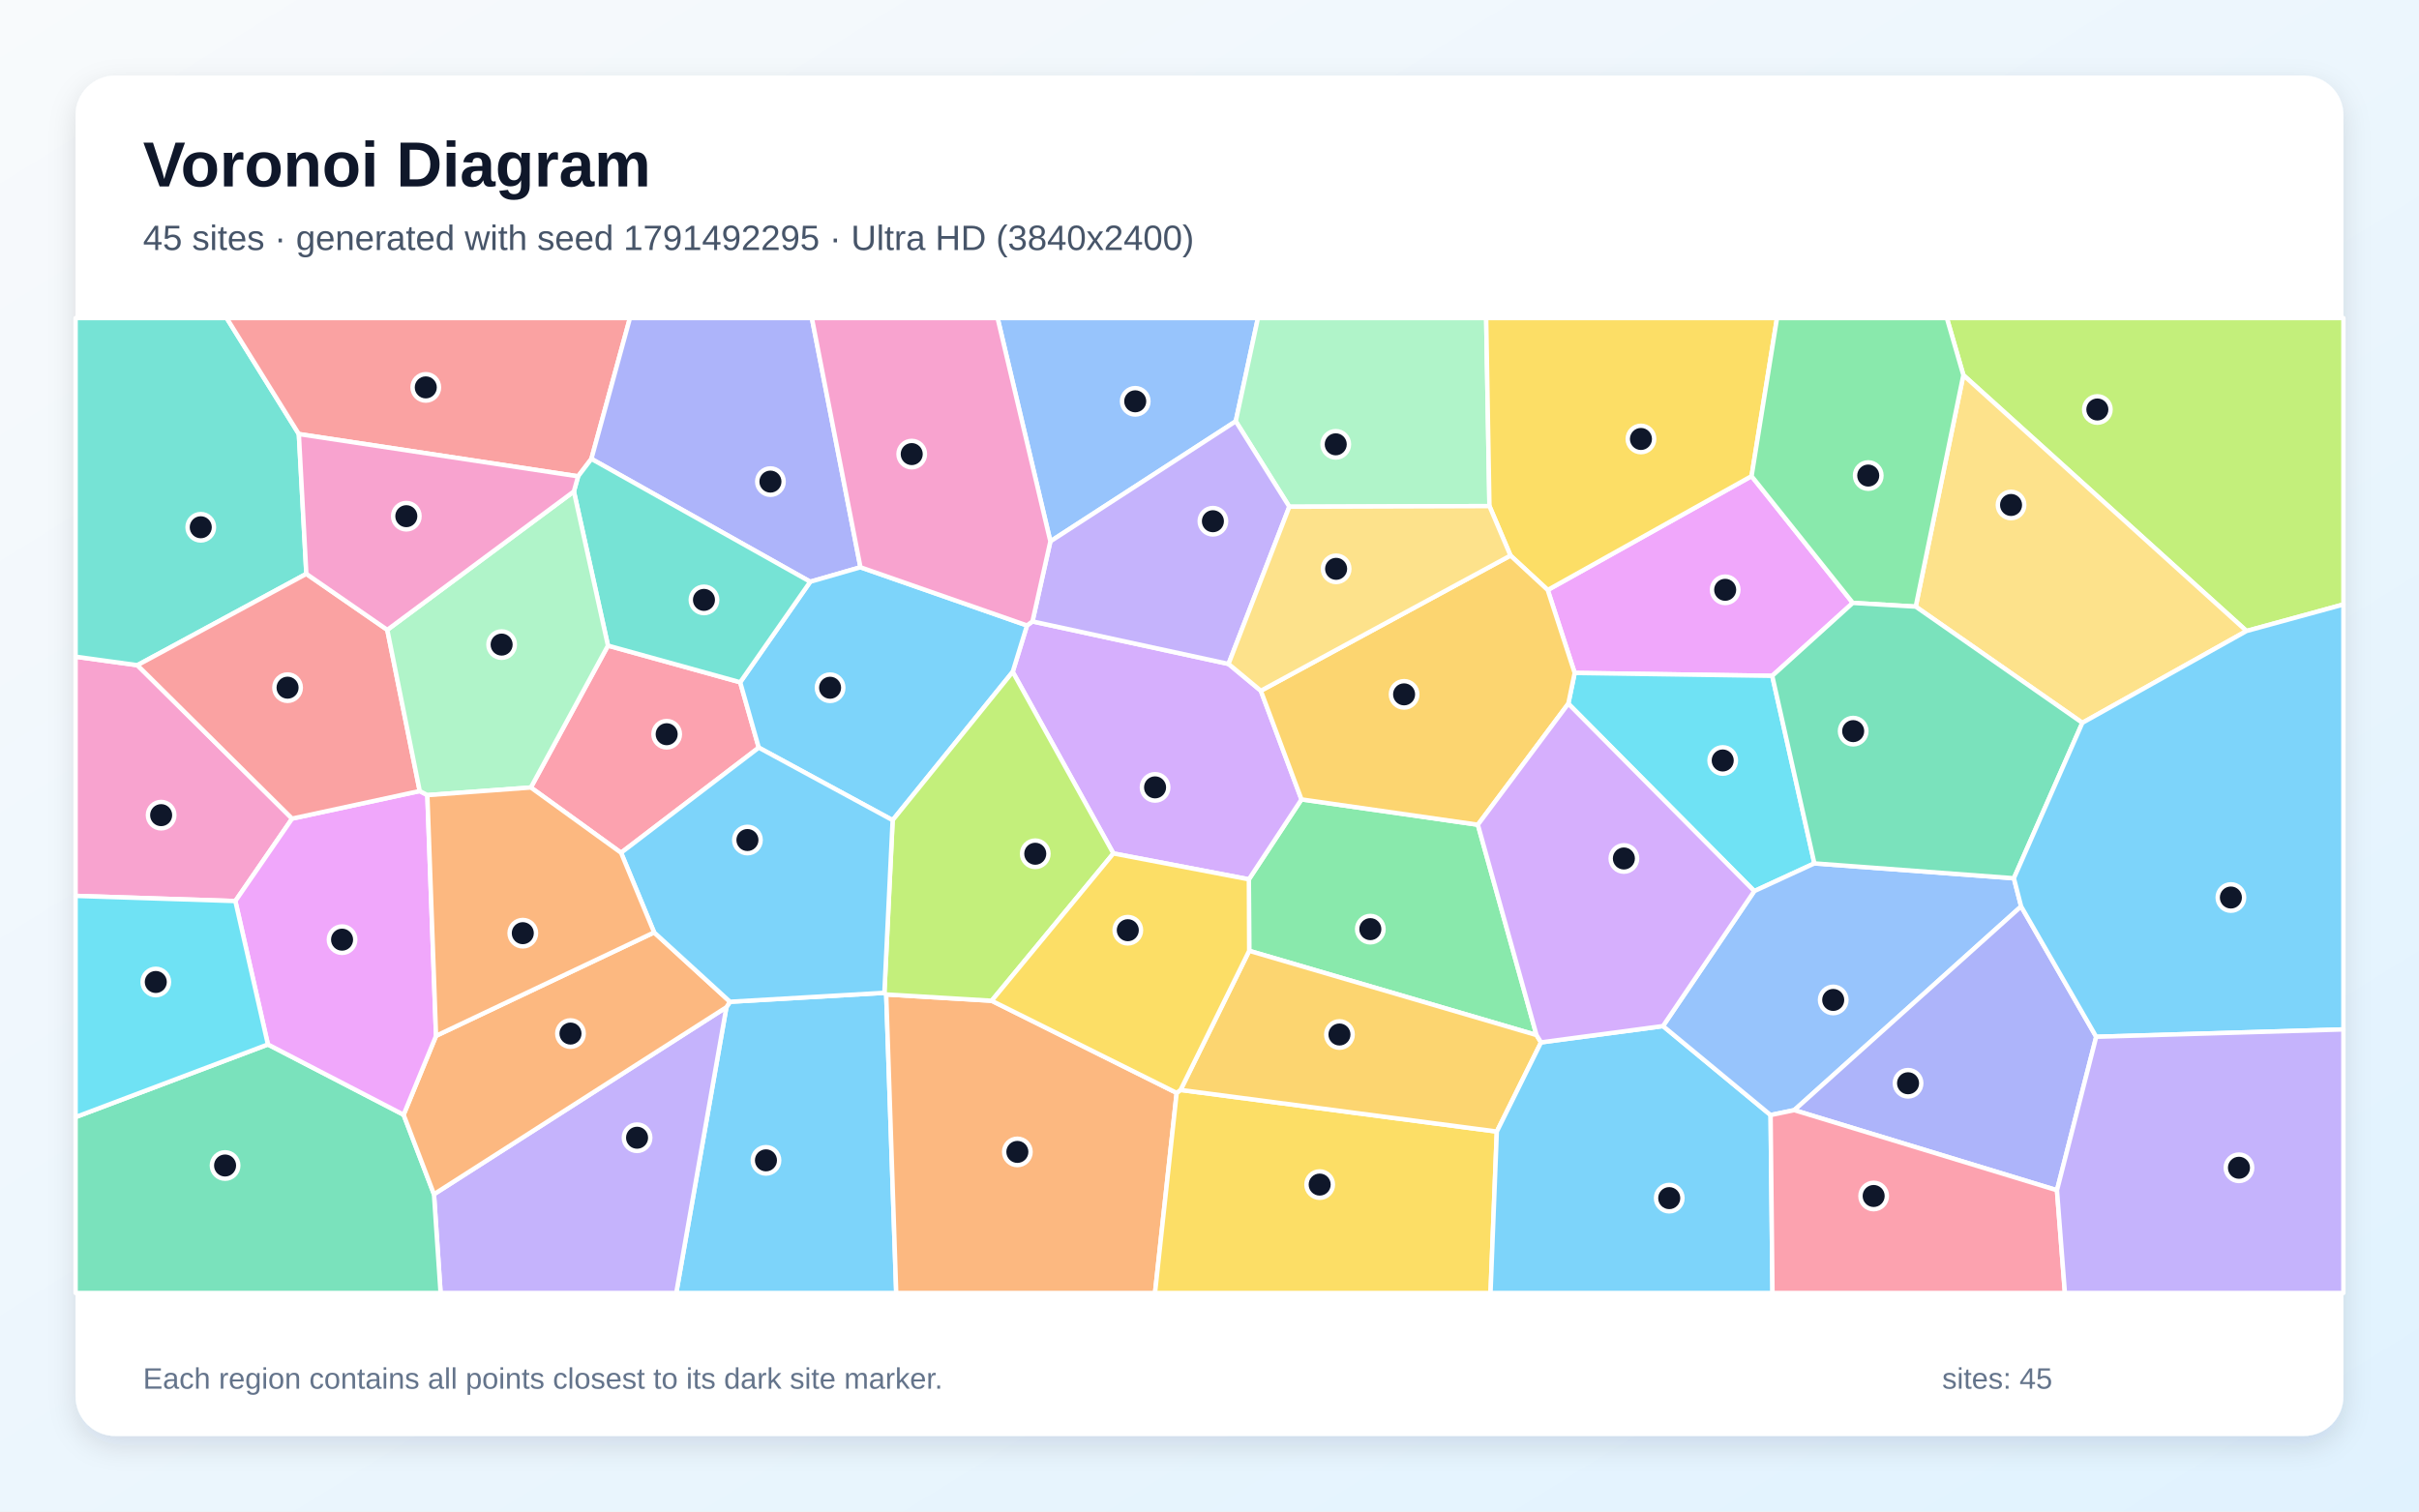
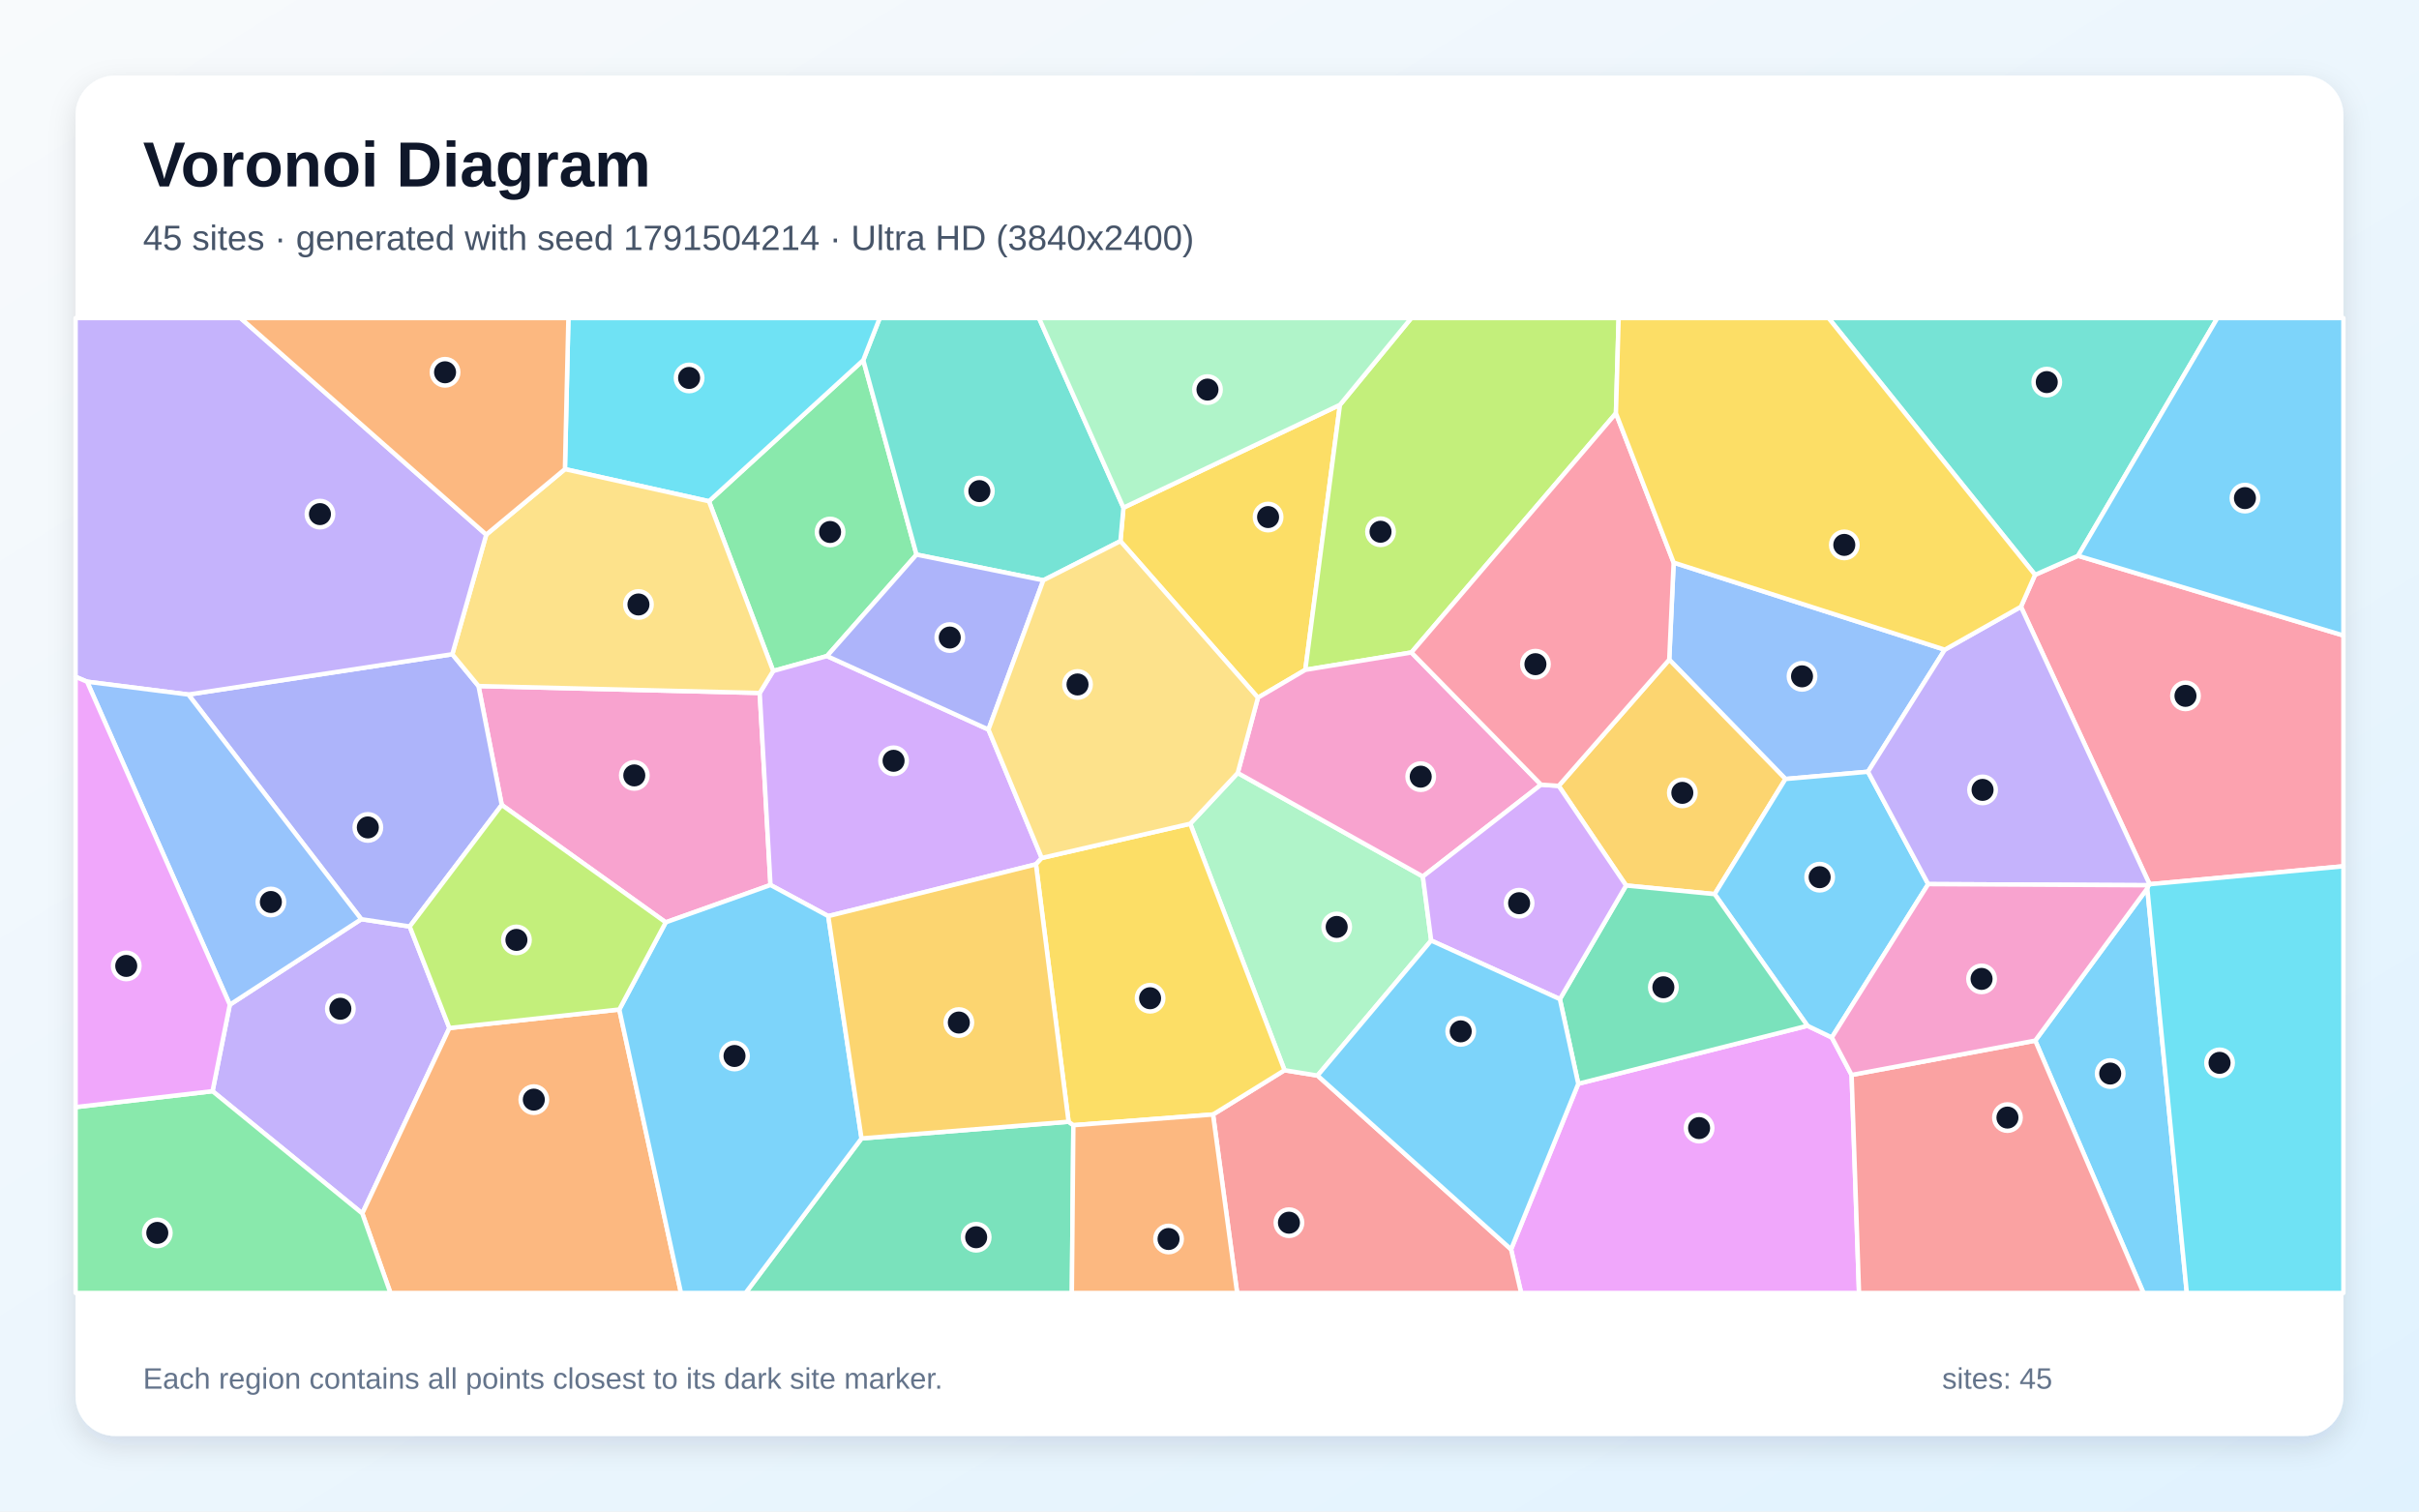
<svg xmlns="http://www.w3.org/2000/svg" width="3840" height="2400" viewBox="0 0 3840 2400" role="img" aria-labelledby="title description">
  <defs>
    <linearGradient id="background" x1="0" y1="0" x2="1" y2="1">
      <stop stop-color="#F8FAFC" />
      <stop offset="1" stop-color="#E0F2FE" />
    </linearGradient>
    <filter id="shadow" x="-5%" y="-5%" width="110%" height="110%">
      <feDropShadow dx="0" dy="15" stdDeviation="22" flood-color="#0F172A" flood-opacity=".12" />
    </filter>
  </defs>
  <rect width="3840" height="2400" fill="url(#background)" />
  <rect x="120" y="120" width="3600" height="2160" rx="63" fill="#FFFFFF" filter="url(#shadow)" />
  <g font-family="Arial, sans-serif">
    <text x="227" y="296" font-size="101" font-weight="700" fill="#0F172A">Voronoi Diagram</text>
-     <text x="227" y="397" font-size="56" fill="#475569">45 sites · generated with seed 1791492295 · Ultra HD (3840x2400)</text>
+     <text x="227" y="397" font-size="56" fill="#475569">45 sites · generated with seed 1791504214 · Ultra HD (3840x2400)</text>
  </g>
  <g stroke="#FFFFFF" stroke-width="7" stroke-linejoin="round">
-     <polygon points="1153.1,1599.3 1158.8,1590.6 1403.9,1576.4 1406.8,1579.0 1422.7,2053.0 1073.5,2053.0" fill="#38BDF8" fill-opacity="0.65" />
-     <polygon points="688.9,1896.2 1153.1,1599.3 1073.5,2053.0 699.4,2053.0" fill="#A78BFA" fill-opacity="0.65" />
-     <polygon points="463.7,1299.8 373.6,1430.7 120.0,1422.5 120.0,1042.7 218.1,1056.2" fill="#F472B6" fill-opacity="0.65" />
-     <polygon points="1406.8,1579.0 1574.2,1589.0 1867.9,1735.3 1833.5,2053.0 1422.7,2053.0" fill="#FB923C" fill-opacity="0.65" />
-     <polygon points="1867.9,1735.3 1874.1,1730.6 2376.1,1796.7 2366.1,2053.0 1833.5,2053.0" fill="#FACC15" fill-opacity="0.65" />
-     <polygon points="1982.5,1396.2 2066.0,1269.3 2346.0,1309.5 2439.1,1643.5 1983.0,1509.7" fill="#4ADE80" fill-opacity="0.65" />
-     <polygon points="474.4,689.2 486.3,911.2 218.1,1056.2 120.0,1042.7 120.0,505.0 359.8,505.0" fill="#2DD4BF" fill-opacity="0.65" />
-     <polygon points="1961.7,668.9 1667.4,859.6 1583.6,505.0 1996.9,505.0" fill="#60A5FA" fill-opacity="0.65" />
-     <polygon points="2456.9,936.8 2780.5,756.0 2941.2,957.3 2813.3,1073.1 2499.7,1068.5" fill="#E879F9" fill-opacity="0.65" />
-     <polygon points="120.0,1773.7 425.3,1658.4 640.7,1770.0 688.9,1896.2 699.4,2053.0 120.0,2053.0" fill="#34D399" fill-opacity="0.65" />
-     <polygon points="938.8,728.6 917.7,756.3 474.4,689.2 359.8,505.0 1000.0,505.0" fill="#F87171" fill-opacity="0.65" />
-     <polygon points="1365.9,900.7 1286.2,923.7 938.8,728.6 1000.0,505.0 1288.8,505.0" fill="#818CF8" fill-opacity="0.65" />
-     <polygon points="1983.0,1509.7 2439.1,1643.5 2446.3,1655.1 2376.1,1796.7 1874.1,1730.6" fill="#FBBF24" fill-opacity="0.65" />
-     <polygon points="3566.2,1001.9 3116.7,595.6 3090.5,505.0 3720.0,505.0 3720.0,959.8" fill="#A3E635" fill-opacity="0.65" />
-     <polygon points="1767.4,1355.1 1607.6,1066.8 1630.3,993.1 1639.0,986.7 1950.2,1054.2 2001.5,1096.8 2066.0,1269.3 1982.5,1396.2" fill="#C084FC" fill-opacity="0.65" />
-     <polygon points="842.7,1250.4 965.1,1025.1 1175.0,1083.3 1204.5,1187.1 985.9,1354.0" fill="#FB7185" fill-opacity="0.65" />
-     <polygon points="2880.2,1370.9 2784.8,1414.9 2489.6,1117.3 2499.7,1068.5 2813.3,1073.1" fill="#22D3EE" fill-opacity="0.65" />
-     <polygon points="2364.4,803.6 2046.7,804.6 1961.7,668.9 1996.9,505.0 2359.2,505.0" fill="#86EFAC" fill-opacity="0.65" />
-     <polygon points="3305.6,1147.7 3041.1,963.2 3116.7,595.6 3566.2,1001.9" fill="#FCD34D" fill-opacity="0.65" />
-     <polygon points="1417.0,1302.3 1204.5,1187.1 1175.0,1083.3 1286.2,923.7 1365.9,900.7 1630.3,993.1 1607.6,1066.8" fill="#38BDF8" fill-opacity="0.65" />
-     <polygon points="2376.1,1796.7 2446.3,1655.1 2639.9,1629.2 2810.7,1770.5 2813.7,2053.0 2366.1,2053.0" fill="#38BDF8" fill-opacity="0.65" />
-     <polygon points="2046.7,804.6 1950.2,1054.2 1639.0,986.7 1667.4,859.6 1961.7,668.9" fill="#A78BFA" fill-opacity="0.65" />
-     <polygon points="1667.4,859.6 1639.0,986.7 1630.3,993.1 1365.9,900.7 1288.8,505.0 1583.6,505.0" fill="#F472B6" fill-opacity="0.65" />
-     <polygon points="640.7,1770.0 692.2,1644.7 1038.4,1480.5 1158.8,1590.6 1153.1,1599.3 688.9,1896.2" fill="#FB923C" fill-opacity="0.65" />
-     <polygon points="2780.5,756.0 2456.9,936.8 2397.8,882.1 2364.4,803.6 2359.2,505.0 2820.9,505.0" fill="#FACC15" fill-opacity="0.65" />
-     <polygon points="3116.7,595.6 3041.1,963.2 2941.2,957.3 2780.5,756.0 2820.9,505.0 3090.5,505.0" fill="#4ADE80" fill-opacity="0.65" />
-     <polygon points="1286.2,923.7 1175.0,1083.3 965.1,1025.1 911.0,780.3 917.7,756.3 938.8,728.6" fill="#2DD4BF" fill-opacity="0.65" />
-     <polygon points="3208.4,1439.2 2848.3,1762.7 2810.7,1770.5 2639.9,1629.2 2784.8,1414.9 2880.2,1370.9 3196.9,1394.5" fill="#60A5FA" fill-opacity="0.65" />
-     <polygon points="692.2,1644.7 640.7,1770.0 425.3,1658.4 373.6,1430.7 463.7,1299.8 666.3,1256.0 678.4,1262.5" fill="#E879F9" fill-opacity="0.65" />
-     <polygon points="3196.9,1394.5 2880.2,1370.9 2813.3,1073.1 2941.2,957.3 3041.1,963.2 3305.6,1147.7" fill="#34D399" fill-opacity="0.65" />
-     <polygon points="614.8,1000.1 666.3,1256.0 463.7,1299.8 218.1,1056.2 486.3,911.2" fill="#F87171" fill-opacity="0.65" />
-     <polygon points="3327.6,1646.2 3265.3,1889.9 2848.3,1762.7 3208.4,1439.2" fill="#818CF8" fill-opacity="0.65" />
-     <polygon points="2397.8,882.1 2456.9,936.8 2499.7,1068.5 2489.6,1117.3 2346.0,1309.5 2066.0,1269.3 2001.5,1096.8" fill="#FBBF24" fill-opacity="0.65" />
-     <polygon points="1417.0,1302.3 1607.6,1066.8 1767.4,1355.1 1574.2,1589.0 1406.8,1579.0 1403.9,1576.4" fill="#A3E635" fill-opacity="0.65" />
-     <polygon points="2639.9,1629.2 2446.3,1655.1 2439.1,1643.5 2346.0,1309.5 2489.6,1117.3 2784.8,1414.9" fill="#C084FC" fill-opacity="0.65" />
-     <polygon points="2810.7,1770.5 2848.3,1762.7 3265.3,1889.9 3277.9,2053.0 2813.7,2053.0" fill="#FB7185" fill-opacity="0.65" />
-     <polygon points="425.3,1658.4 120.0,1773.7 120.0,1422.5 373.6,1430.7" fill="#22D3EE" fill-opacity="0.65" />
-     <polygon points="614.8,1000.1 911.0,780.3 965.1,1025.1 842.7,1250.4 678.4,1262.5 666.3,1256.0" fill="#86EFAC" fill-opacity="0.65" />
-     <polygon points="2046.7,804.6 2364.4,803.6 2397.8,882.1 2001.5,1096.8 1950.2,1054.2" fill="#FCD34D" fill-opacity="0.65" />
-     <polygon points="3327.6,1646.2 3208.4,1439.2 3196.9,1394.5 3305.6,1147.7 3566.2,1001.9 3720.0,959.8 3720.0,1634.5" fill="#38BDF8" fill-opacity="0.65" />
-     <polygon points="1038.4,1480.5 985.9,1354.0 1204.5,1187.1 1417.0,1302.3 1403.9,1576.4 1158.8,1590.6" fill="#38BDF8" fill-opacity="0.65" />
-     <polygon points="3265.3,1889.9 3327.6,1646.2 3720.0,1634.5 3720.0,2053.0 3277.9,2053.0" fill="#A78BFA" fill-opacity="0.65" />
-     <polygon points="917.7,756.3 911.0,780.3 614.8,1000.1 486.3,911.2 474.4,689.2" fill="#F472B6" fill-opacity="0.65" />
-     <polygon points="1038.4,1480.5 692.2,1644.7 678.4,1262.5 842.7,1250.4 985.9,1354.0" fill="#FB923C" fill-opacity="0.65" />
-     <polygon points="1767.4,1355.1 1982.5,1396.2 1983.0,1509.7 1874.1,1730.6 1867.9,1735.3 1574.2,1589.0" fill="#FACC15" fill-opacity="0.65" />
+     <polygon points="3230.8,1652.3 3408.7,1410.5 3471.4,2053.0 3402.6,2053.0" fill="#38BDF8" fill-opacity="0.65" />
+     <polygon points="337.4,1732.6 364.8,1595.3 573.5,1459.5 650.4,1471.1 713.4,1632.3 575.1,1926.7" fill="#A78BFA" fill-opacity="0.65" />
+     <polygon points="796.5,1278.1 759.6,1089.3 1206.0,1100.3 1223.1,1405.2 1056.8,1464.5" fill="#F472B6" fill-opacity="0.65" />
+     <polygon points="575.1,1926.7 713.4,1632.3 983.1,1602.9 1081.0,2053.0 619.8,2053.0" fill="#FB923C" fill-opacity="0.65" />
+     <polygon points="2127.1,642.8 2072.1,1063.6 1996.9,1107.8 1778.6,859.2 1783.4,806.1" fill="#FACC15" fill-opacity="0.65" />
+     <polygon points="1125.4,795.9 1370.4,571.8 1454.9,880.6 1312.8,1041.7 1227.4,1065.4" fill="#4ADE80" fill-opacity="0.65" />
+     <polygon points="1783.4,806.1 1778.6,859.2 1656.2,921.4 1454.9,880.6 1370.4,571.8 1396.5,505.0 1649.3,505.0" fill="#2DD4BF" fill-opacity="0.65" />
+     <polygon points="3087.2,1031.6 2965.3,1225.4 2834.3,1236.9 2649.8,1047.4 2656.8,893.3" fill="#60A5FA" fill-opacity="0.65" />
+     <polygon points="2398.7,1983.7 2505.4,1720.8 2869.2,1628.7 2907.9,1647.3 2939.3,1706.8 2951.1,2053.0 2414.7,2053.0" fill="#E879F9" fill-opacity="0.65" />
+     <polygon points="1367.6,1807.6 1696.3,1781.1 1703.9,1786.6 1701.5,2053.0 1183.5,2053.0" fill="#34D399" fill-opacity="0.65" />
+     <polygon points="1925.6,1769.6 2039.1,1699.3 2091.5,1707.8 2398.7,1983.7 2414.7,2053.0 1963.9,2053.0" fill="#F87171" fill-opacity="0.65" />
+     <polygon points="299.0,1102.8 718.0,1038.8 759.6,1089.3 796.5,1278.1 650.4,1471.1 573.5,1459.5" fill="#818CF8" fill-opacity="0.65" />
+     <polygon points="2721.9,1419.7 2581.3,1406.0 2474.3,1247.8 2649.8,1047.4 2834.3,1236.9" fill="#FBBF24" fill-opacity="0.65" />
+     <polygon points="2565.2,656.2 2240.5,1036.0 2072.1,1063.6 2127.1,642.8 2240.3,505.0 2569.5,505.0" fill="#A3E635" fill-opacity="0.65" />
+     <polygon points="1569.1,1158.4 1653.7,1362.3 1644.5,1372.4 1314.8,1454.6 1223.1,1405.2 1206.0,1100.3 1227.4,1065.4 1312.8,1041.7" fill="#C084FC" fill-opacity="0.65" />
+     <polygon points="3412.3,1404.0 3208.1,963.4 3230.5,912.7 3298.8,882.5 3720.0,1009.0 3720.0,1375.5" fill="#FB7185" fill-opacity="0.65" />
+     <polygon points="1370.4,571.8 1125.4,795.9 896.8,744.9 902.3,505.0 1396.5,505.0" fill="#22D3EE" fill-opacity="0.65" />
+     <polygon points="2271.9,1493.4 2091.5,1707.8 2039.1,1699.3 1889.4,1307.9 1964.8,1227.3 2258.7,1391.7" fill="#86EFAC" fill-opacity="0.65" />
+     <polygon points="771.9,848.9 896.8,744.9 1125.4,795.9 1227.4,1065.4 1206.0,1100.3 759.6,1089.3 718.0,1038.8" fill="#FCD34D" fill-opacity="0.65" />
+     <polygon points="3060.9,1403.8 2907.9,1647.3 2869.2,1628.7 2721.9,1419.7 2834.3,1236.9 2965.3,1225.4" fill="#38BDF8" fill-opacity="0.65" />
+     <polygon points="983.1,1602.9 1056.8,1464.5 1223.1,1405.2 1314.8,1454.6 1367.6,1807.6 1183.5,2053.0 1081.0,2053.0" fill="#38BDF8" fill-opacity="0.65" />
+     <polygon points="771.9,848.9 718.0,1038.8 299.0,1102.8 138.2,1082.4 120.0,1074.6 120.0,505.0 381.8,505.0" fill="#A78BFA" fill-opacity="0.65" />
+     <polygon points="2446.3,1245.9 2258.7,1391.7 1964.8,1227.3 1996.9,1107.8 2072.1,1063.6 2240.5,1036.0" fill="#F472B6" fill-opacity="0.65" />
+     <polygon points="896.8,744.9 771.9,848.9 381.8,505.0 902.3,505.0" fill="#FB923C" fill-opacity="0.65" />
+     <polygon points="1889.4,1307.9 2039.1,1699.3 1925.6,1769.6 1703.9,1786.6 1696.3,1781.1 1644.5,1372.4 1653.7,1362.3" fill="#FACC15" fill-opacity="0.65" />
+     <polygon points="120.0,1757.9 337.4,1732.6 575.1,1926.7 619.8,2053.0 120.0,2053.0" fill="#4ADE80" fill-opacity="0.65" />
+     <polygon points="3298.8,882.5 3230.5,912.7 2902.7,505.0 3519.9,505.0" fill="#2DD4BF" fill-opacity="0.65" />
+     <polygon points="138.2,1082.4 299.0,1102.8 573.5,1459.5 364.8,1595.3" fill="#60A5FA" fill-opacity="0.65" />
+     <polygon points="120.0,1757.9 120.0,1074.6 138.2,1082.4 364.8,1595.3 337.4,1732.6" fill="#E879F9" fill-opacity="0.65" />
+     <polygon points="2869.2,1628.7 2505.4,1720.8 2476.2,1586.4 2581.3,1406.0 2721.9,1419.7" fill="#34D399" fill-opacity="0.65" />
+     <polygon points="2939.3,1706.8 3230.8,1652.3 3402.6,2053.0 2951.1,2053.0" fill="#F87171" fill-opacity="0.65" />
+     <polygon points="1569.1,1158.4 1312.8,1041.7 1454.9,880.6 1656.2,921.4" fill="#818CF8" fill-opacity="0.65" />
+     <polygon points="1696.3,1781.1 1367.6,1807.6 1314.8,1454.6 1644.5,1372.4" fill="#FBBF24" fill-opacity="0.65" />
+     <polygon points="983.1,1602.9 713.4,1632.3 650.4,1471.1 796.5,1278.1 1056.8,1464.5" fill="#A3E635" fill-opacity="0.65" />
+     <polygon points="2271.9,1493.4 2258.7,1391.7 2446.3,1245.9 2474.3,1247.8 2581.3,1406.0 2476.2,1586.4" fill="#C084FC" fill-opacity="0.65" />
+     <polygon points="2474.3,1247.8 2446.3,1245.9 2240.5,1036.0 2565.2,656.2 2656.8,893.3 2649.8,1047.4" fill="#FB7185" fill-opacity="0.65" />
+     <polygon points="3408.7,1410.5 3410.5,1405.6 3412.3,1404.0 3720.0,1375.5 3720.0,2053.0 3471.4,2053.0" fill="#22D3EE" fill-opacity="0.65" />
+     <polygon points="2127.1,642.8 1783.4,806.1 1649.3,505.0 2240.3,505.0" fill="#86EFAC" fill-opacity="0.65" />
+     <polygon points="1964.8,1227.3 1889.4,1307.9 1653.7,1362.3 1569.1,1158.4 1656.2,921.4 1778.6,859.2 1996.9,1107.8" fill="#FCD34D" fill-opacity="0.65" />
+     <polygon points="3298.8,882.5 3519.9,505.0 3720.0,505.0 3720.0,1009.0" fill="#38BDF8" fill-opacity="0.65" />
+     <polygon points="2091.5,1707.8 2271.9,1493.4 2476.2,1586.4 2505.4,1720.8 2398.7,1983.7" fill="#38BDF8" fill-opacity="0.65" />
+     <polygon points="3060.9,1403.8 2965.3,1225.4 3087.2,1031.6 3208.1,963.4 3412.3,1404.0 3410.5,1405.6" fill="#A78BFA" fill-opacity="0.65" />
+     <polygon points="2939.3,1706.8 2907.9,1647.3 3060.9,1403.8 3410.5,1405.6 3408.7,1410.5 3230.8,1652.3" fill="#F472B6" fill-opacity="0.65" />
+     <polygon points="1703.9,1786.6 1925.6,1769.6 1963.9,2053.0 1701.5,2053.0" fill="#FB923C" fill-opacity="0.65" />
+     <polygon points="3230.5,912.7 3208.1,963.4 3087.2,1031.6 2656.8,893.3 2565.2,656.2 2569.5,505.0 2902.7,505.0" fill="#FACC15" fill-opacity="0.65" />
  </g>
  <g>
-     <circle cx="1215.9" cy="1842.4" r="21" fill="#0F172A" stroke="#FFFFFF" stroke-width="7" />
-     <circle cx="1011.3" cy="1806.5" r="21" fill="#0F172A" stroke="#FFFFFF" stroke-width="7" />
-     <circle cx="255.8" cy="1294.3" r="21" fill="#0F172A" stroke="#FFFFFF" stroke-width="7" />
-     <circle cx="1615.0" cy="1829.0" r="21" fill="#0F172A" stroke="#FFFFFF" stroke-width="7" />
-     <circle cx="2094.9" cy="1880.9" r="21" fill="#0F172A" stroke="#FFFFFF" stroke-width="7" />
-     <circle cx="2175.3" cy="1475.3" r="21" fill="#0F172A" stroke="#FFFFFF" stroke-width="7" />
-     <circle cx="318.7" cy="837.2" r="21" fill="#0F172A" stroke="#FFFFFF" stroke-width="7" />
-     <circle cx="1802.1" cy="637.2" r="21" fill="#0F172A" stroke="#FFFFFF" stroke-width="7" />
-     <circle cx="2738.6" cy="936.5" r="21" fill="#0F172A" stroke="#FFFFFF" stroke-width="7" />
-     <circle cx="357.3" cy="1850.6" r="21" fill="#0F172A" stroke="#FFFFFF" stroke-width="7" />
-     <circle cx="675.9" cy="615.1" r="21" fill="#0F172A" stroke="#FFFFFF" stroke-width="7" />
-     <circle cx="1223.0" cy="764.7" r="21" fill="#0F172A" stroke="#FFFFFF" stroke-width="7" />
-     <circle cx="2126.3" cy="1642.6" r="21" fill="#0F172A" stroke="#FFFFFF" stroke-width="7" />
-     <circle cx="3329.4" cy="650.2" r="21" fill="#0F172A" stroke="#FFFFFF" stroke-width="7" />
-     <circle cx="1833.6" cy="1250.2" r="21" fill="#0F172A" stroke="#FFFFFF" stroke-width="7" />
-     <circle cx="1058.3" cy="1165.8" r="21" fill="#0F172A" stroke="#FFFFFF" stroke-width="7" />
-     <circle cx="2734.7" cy="1207.5" r="21" fill="#0F172A" stroke="#FFFFFF" stroke-width="7" />
-     <circle cx="2120.4" cy="705.5" r="21" fill="#0F172A" stroke="#FFFFFF" stroke-width="7" />
-     <circle cx="3192.4" cy="801.8" r="21" fill="#0F172A" stroke="#FFFFFF" stroke-width="7" />
-     <circle cx="1317.7" cy="1092.0" r="21" fill="#0F172A" stroke="#FFFFFF" stroke-width="7" />
-     <circle cx="2649.8" cy="1902.4" r="21" fill="#0F172A" stroke="#FFFFFF" stroke-width="7" />
-     <circle cx="1925.4" cy="827.6" r="21" fill="#0F172A" stroke="#FFFFFF" stroke-width="7" />
-     <circle cx="1447.3" cy="721.0" r="21" fill="#0F172A" stroke="#FFFFFF" stroke-width="7" />
-     <circle cx="905.6" cy="1641.1" r="21" fill="#0F172A" stroke="#FFFFFF" stroke-width="7" />
-     <circle cx="2604.9" cy="697.0" r="21" fill="#0F172A" stroke="#FFFFFF" stroke-width="7" />
-     <circle cx="2965.7" cy="755.1" r="21" fill="#0F172A" stroke="#FFFFFF" stroke-width="7" />
-     <circle cx="1117.5" cy="952.5" r="21" fill="#0F172A" stroke="#FFFFFF" stroke-width="7" />
-     <circle cx="2910.1" cy="1587.7" r="21" fill="#0F172A" stroke="#FFFFFF" stroke-width="7" />
-     <circle cx="543.0" cy="1492.0" r="21" fill="#0F172A" stroke="#FFFFFF" stroke-width="7" />
-     <circle cx="2941.8" cy="1160.9" r="21" fill="#0F172A" stroke="#FFFFFF" stroke-width="7" />
-     <circle cx="456.5" cy="1091.9" r="21" fill="#0F172A" stroke="#FFFFFF" stroke-width="7" />
-     <circle cx="3028.9" cy="1720.0" r="21" fill="#0F172A" stroke="#FFFFFF" stroke-width="7" />
-     <circle cx="2228.9" cy="1102.5" r="21" fill="#0F172A" stroke="#FFFFFF" stroke-width="7" />
-     <circle cx="1643.4" cy="1355.6" r="21" fill="#0F172A" stroke="#FFFFFF" stroke-width="7" />
-     <circle cx="2577.8" cy="1363.1" r="21" fill="#0F172A" stroke="#FFFFFF" stroke-width="7" />
-     <circle cx="2974.3" cy="1899.0" r="21" fill="#0F172A" stroke="#FFFFFF" stroke-width="7" />
-     <circle cx="247.3" cy="1559.2" r="21" fill="#0F172A" stroke="#FFFFFF" stroke-width="7" />
-     <circle cx="796.3" cy="1023.5" r="21" fill="#0F172A" stroke="#FFFFFF" stroke-width="7" />
-     <circle cx="2121.0" cy="903.2" r="21" fill="#0F172A" stroke="#FFFFFF" stroke-width="7" />
-     <circle cx="3541.4" cy="1425.1" r="21" fill="#0F172A" stroke="#FFFFFF" stroke-width="7" />
-     <circle cx="1186.5" cy="1333.8" r="21" fill="#0F172A" stroke="#FFFFFF" stroke-width="7" />
-     <circle cx="3554.2" cy="1854.2" r="21" fill="#0F172A" stroke="#FFFFFF" stroke-width="7" />
-     <circle cx="645.0" cy="819.6" r="21" fill="#0F172A" stroke="#FFFFFF" stroke-width="7" />
-     <circle cx="829.9" cy="1481.7" r="21" fill="#0F172A" stroke="#FFFFFF" stroke-width="7" />
-     <circle cx="1790.3" cy="1477.0" r="21" fill="#0F172A" stroke="#FFFFFF" stroke-width="7" />
+     <circle cx="3349.8" cy="1704.6" r="21" fill="#0F172A" stroke="#FFFFFF" stroke-width="7" />
+     <circle cx="540.3" cy="1601.7" r="21" fill="#0F172A" stroke="#FFFFFF" stroke-width="7" />
+     <circle cx="1006.9" cy="1231.2" r="21" fill="#0F172A" stroke="#FFFFFF" stroke-width="7" />
+     <circle cx="847.4" cy="1746.0" r="21" fill="#0F172A" stroke="#FFFFFF" stroke-width="7" />
+     <circle cx="2013.0" cy="821.0" r="21" fill="#0F172A" stroke="#FFFFFF" stroke-width="7" />
+     <circle cx="1317.7" cy="844.7" r="21" fill="#0F172A" stroke="#FFFFFF" stroke-width="7" />
+     <circle cx="1554.7" cy="779.8" r="21" fill="#0F172A" stroke="#FFFFFF" stroke-width="7" />
+     <circle cx="2860.6" cy="1073.9" r="21" fill="#0F172A" stroke="#FFFFFF" stroke-width="7" />
+     <circle cx="2697.2" cy="1791.2" r="21" fill="#0F172A" stroke="#FFFFFF" stroke-width="7" />
+     <circle cx="1549.6" cy="1964.5" r="21" fill="#0F172A" stroke="#FFFFFF" stroke-width="7" />
+     <circle cx="2046.1" cy="1941.4" r="21" fill="#0F172A" stroke="#FFFFFF" stroke-width="7" />
+     <circle cx="583.9" cy="1313.8" r="21" fill="#0F172A" stroke="#FFFFFF" stroke-width="7" />
+     <circle cx="2670.6" cy="1258.9" r="21" fill="#0F172A" stroke="#FFFFFF" stroke-width="7" />
+     <circle cx="2191.5" cy="844.3" r="21" fill="#0F172A" stroke="#FFFFFF" stroke-width="7" />
+     <circle cx="1418.5" cy="1208.0" r="21" fill="#0F172A" stroke="#FFFFFF" stroke-width="7" />
+     <circle cx="3469.3" cy="1104.9" r="21" fill="#0F172A" stroke="#FFFFFF" stroke-width="7" />
+     <circle cx="1093.9" cy="600.1" r="21" fill="#0F172A" stroke="#FFFFFF" stroke-width="7" />
+     <circle cx="2121.9" cy="1471.8" r="21" fill="#0F172A" stroke="#FFFFFF" stroke-width="7" />
+     <circle cx="1013.5" cy="959.8" r="21" fill="#0F172A" stroke="#FFFFFF" stroke-width="7" />
+     <circle cx="2888.6" cy="1392.8" r="21" fill="#0F172A" stroke="#FFFFFF" stroke-width="7" />
+     <circle cx="1166.0" cy="1676.7" r="21" fill="#0F172A" stroke="#FFFFFF" stroke-width="7" />
+     <circle cx="507.9" cy="816.3" r="21" fill="#0F172A" stroke="#FFFFFF" stroke-width="7" />
+     <circle cx="2255.3" cy="1233.2" r="21" fill="#0F172A" stroke="#FFFFFF" stroke-width="7" />
+     <circle cx="706.5" cy="591.1" r="21" fill="#0F172A" stroke="#FFFFFF" stroke-width="7" />
+     <circle cx="1825.7" cy="1585.0" r="21" fill="#0F172A" stroke="#FFFFFF" stroke-width="7" />
+     <circle cx="249.7" cy="1957.6" r="21" fill="#0F172A" stroke="#FFFFFF" stroke-width="7" />
+     <circle cx="3249.1" cy="606.7" r="21" fill="#0F172A" stroke="#FFFFFF" stroke-width="7" />
+     <circle cx="430.0" cy="1432.2" r="21" fill="#0F172A" stroke="#FFFFFF" stroke-width="7" />
+     <circle cx="200.4" cy="1533.7" r="21" fill="#0F172A" stroke="#FFFFFF" stroke-width="7" />
+     <circle cx="2640.5" cy="1567.6" r="21" fill="#0F172A" stroke="#FFFFFF" stroke-width="7" />
+     <circle cx="3186.7" cy="1774.5" r="21" fill="#0F172A" stroke="#FFFFFF" stroke-width="7" />
+     <circle cx="1507.7" cy="1012.3" r="21" fill="#0F172A" stroke="#FFFFFF" stroke-width="7" />
+     <circle cx="1522.1" cy="1623.6" r="21" fill="#0F172A" stroke="#FFFFFF" stroke-width="7" />
+     <circle cx="819.8" cy="1492.4" r="21" fill="#0F172A" stroke="#FFFFFF" stroke-width="7" />
+     <circle cx="2411.5" cy="1434.1" r="21" fill="#0F172A" stroke="#FFFFFF" stroke-width="7" />
+     <circle cx="2437.4" cy="1054.6" r="21" fill="#0F172A" stroke="#FFFFFF" stroke-width="7" />
+     <circle cx="3523.4" cy="1687.6" r="21" fill="#0F172A" stroke="#FFFFFF" stroke-width="7" />
+     <circle cx="1916.8" cy="618.6" r="21" fill="#0F172A" stroke="#FFFFFF" stroke-width="7" />
+     <circle cx="1710.5" cy="1086.8" r="21" fill="#0F172A" stroke="#FFFFFF" stroke-width="7" />
+     <circle cx="3563.7" cy="790.9" r="21" fill="#0F172A" stroke="#FFFFFF" stroke-width="7" />
+     <circle cx="2318.8" cy="1637.6" r="21" fill="#0F172A" stroke="#FFFFFF" stroke-width="7" />
+     <circle cx="3147.2" cy="1254.2" r="21" fill="#0F172A" stroke="#FFFFFF" stroke-width="7" />
+     <circle cx="3145.6" cy="1554.3" r="21" fill="#0F172A" stroke="#FFFFFF" stroke-width="7" />
+     <circle cx="1855.0" cy="1967.3" r="21" fill="#0F172A" stroke="#FFFFFF" stroke-width="7" />
+     <circle cx="2927.7" cy="865.2" r="21" fill="#0F172A" stroke="#FFFFFF" stroke-width="7" />
  </g>
  <g font-family="Arial, sans-serif" font-size="47" fill="#64748B">
    <text x="227" y="2205">Each region contains all points closest to its dark site marker.</text>
    <text x="3083" y="2205">sites: 45</text>
  </g>
</svg>
